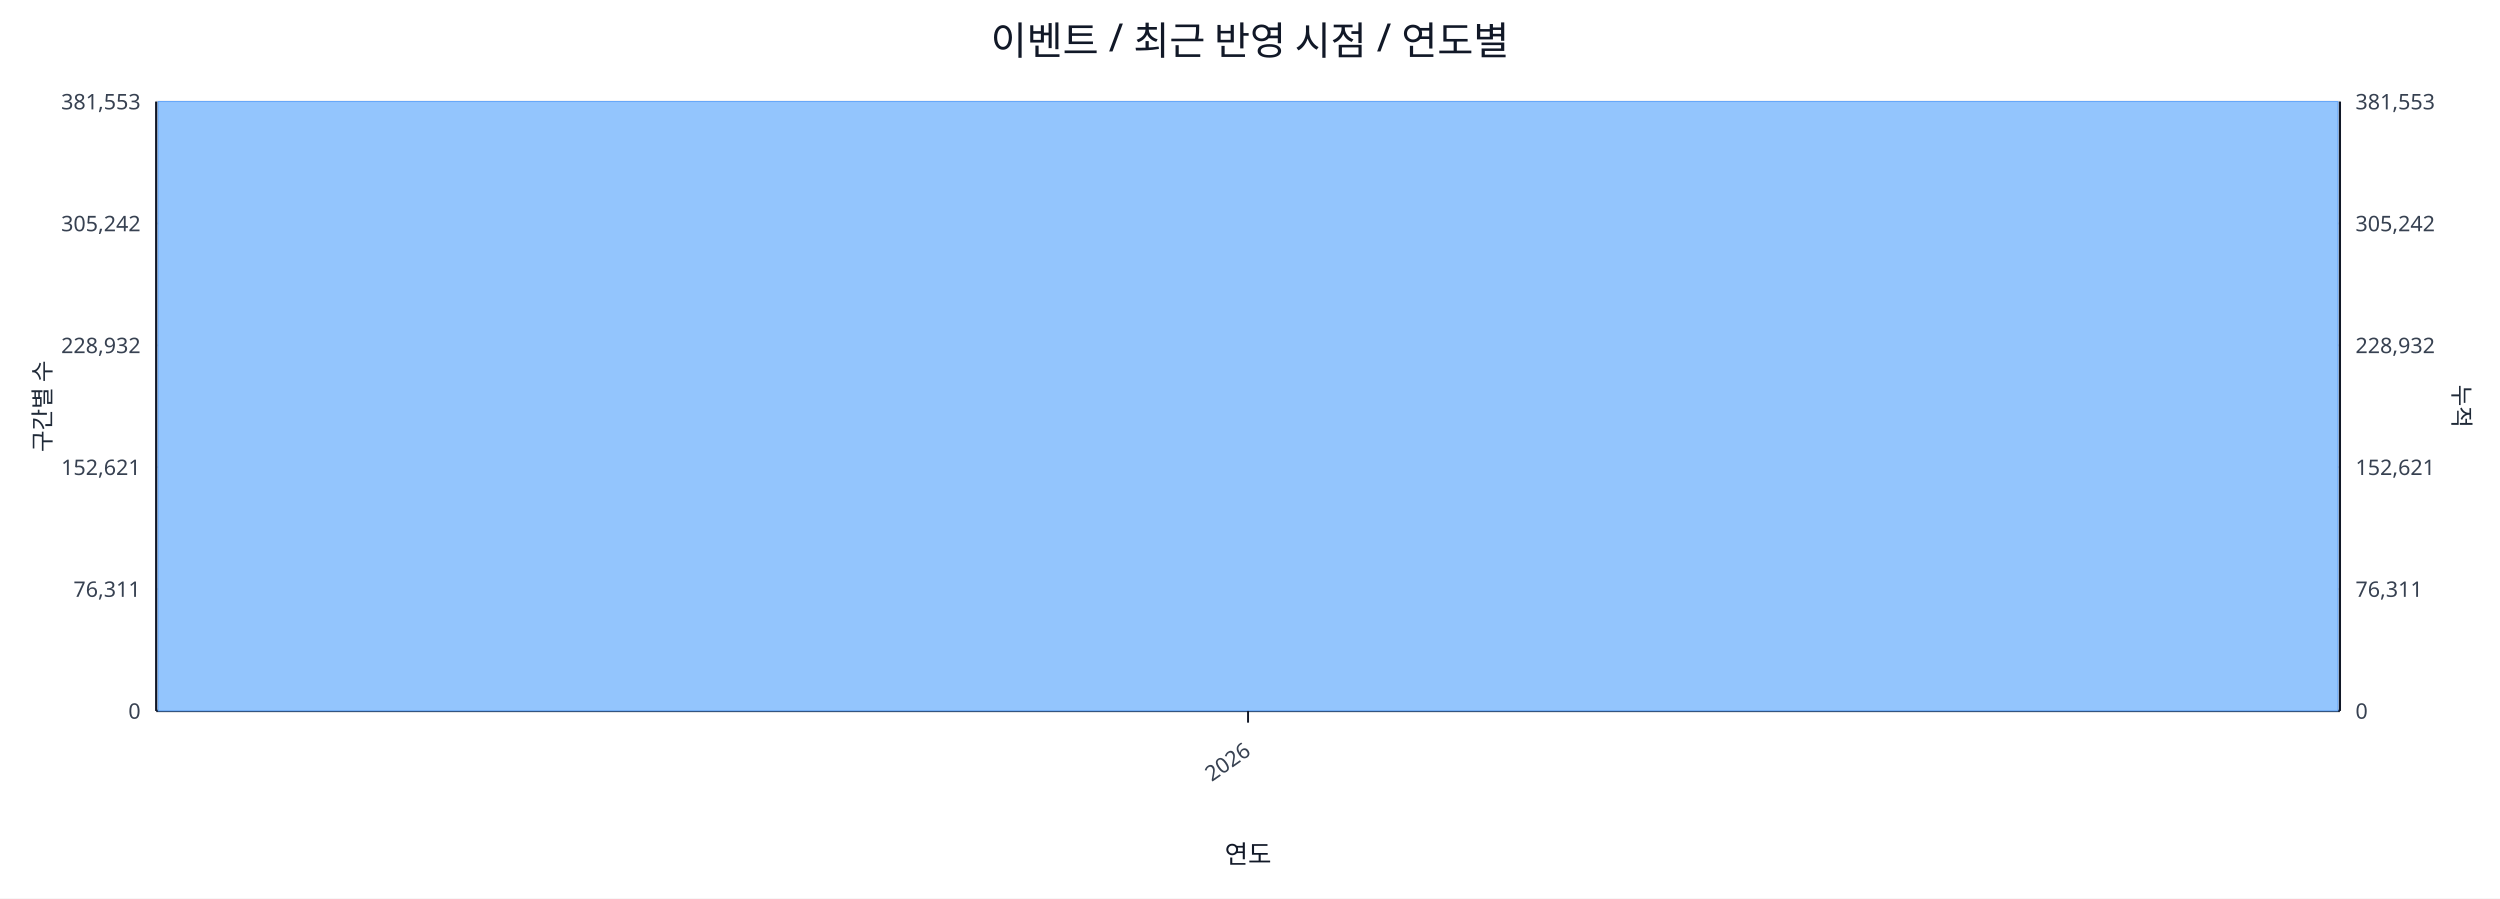
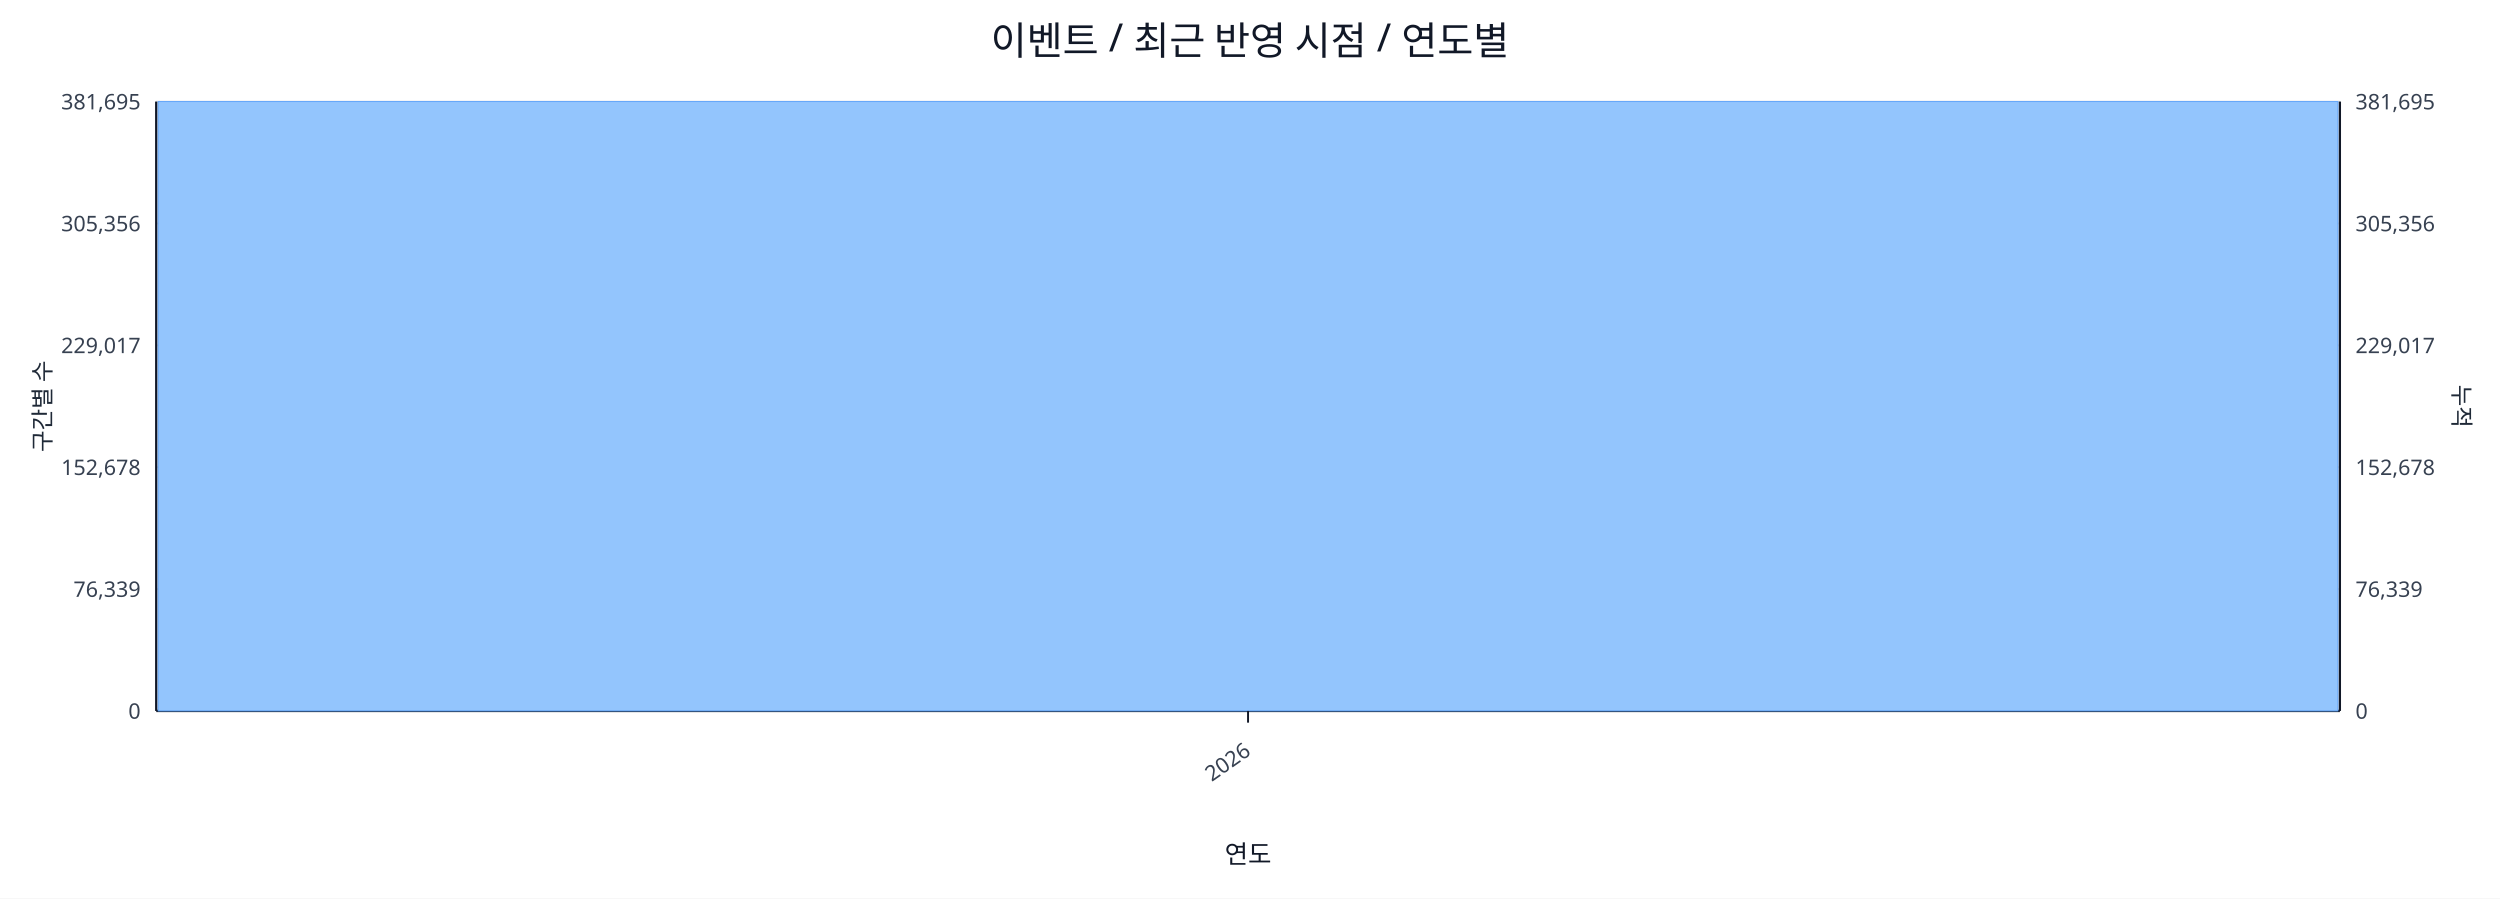
<svg xmlns="http://www.w3.org/2000/svg" width="1280" height="460" viewBox="0 0 1280 460">
  <rect x="0" y="0" width="100%" height="100%" fill="#ffffff" />
  <text x="640.0" y="28" font-size="20" text-anchor="middle" font-family="sans-serif" fill="#111827">이벤트 / 최근 반영 시점 / 연도별</text>
  <line x1="80.0" y1="52.0" x2="1198.0" y2="52.0" stroke="#e5e7eb" stroke-width="1" />
-   <text x="72.0" y="56.0" font-size="11" text-anchor="end" font-family="sans-serif" fill="#374151">381,553</text>
-   <text x="1206.0" y="56.0" font-size="11" text-anchor="start" font-family="sans-serif" fill="#374151">381,553</text>
+   <text x="72.0" y="56.0" font-size="11" text-anchor="end" font-family="sans-serif" fill="#374151">381,695</text>
+   <text x="1206.0" y="56.0" font-size="11" text-anchor="start" font-family="sans-serif" fill="#374151">381,695</text>
  <line x1="80.0" y1="114.4" x2="1198.0" y2="114.4" stroke="#e5e7eb" stroke-width="1" />
-   <text x="72.0" y="118.4" font-size="11" text-anchor="end" font-family="sans-serif" fill="#374151">305,242</text>
-   <text x="1206.0" y="118.4" font-size="11" text-anchor="start" font-family="sans-serif" fill="#374151">305,242</text>
+   <text x="72.0" y="118.4" font-size="11" text-anchor="end" font-family="sans-serif" fill="#374151">305,356</text>
+   <text x="1206.0" y="118.4" font-size="11" text-anchor="start" font-family="sans-serif" fill="#374151">305,356</text>
  <line x1="80.0" y1="176.8" x2="1198.0" y2="176.8" stroke="#e5e7eb" stroke-width="1" />
-   <text x="72.0" y="180.8" font-size="11" text-anchor="end" font-family="sans-serif" fill="#374151">228,932</text>
-   <text x="1206.0" y="180.8" font-size="11" text-anchor="start" font-family="sans-serif" fill="#374151">228,932</text>
+   <text x="72.0" y="180.8" font-size="11" text-anchor="end" font-family="sans-serif" fill="#374151">229,017</text>
+   <text x="1206.0" y="180.8" font-size="11" text-anchor="start" font-family="sans-serif" fill="#374151">229,017</text>
  <line x1="80.0" y1="239.2" x2="1198.0" y2="239.2" stroke="#e5e7eb" stroke-width="1" />
-   <text x="72.0" y="243.2" font-size="11" text-anchor="end" font-family="sans-serif" fill="#374151">152,621</text>
-   <text x="1206.0" y="243.2" font-size="11" text-anchor="start" font-family="sans-serif" fill="#374151">152,621</text>
+   <text x="72.0" y="243.2" font-size="11" text-anchor="end" font-family="sans-serif" fill="#374151">152,678</text>
+   <text x="1206.0" y="243.2" font-size="11" text-anchor="start" font-family="sans-serif" fill="#374151">152,678</text>
  <line x1="80.0" y1="301.6" x2="1198.0" y2="301.6" stroke="#e5e7eb" stroke-width="1" />
-   <text x="72.0" y="305.6" font-size="11" text-anchor="end" font-family="sans-serif" fill="#374151">76,311</text>
-   <text x="1206.0" y="305.6" font-size="11" text-anchor="start" font-family="sans-serif" fill="#374151">76,311</text>
+   <text x="72.0" y="305.6" font-size="11" text-anchor="end" font-family="sans-serif" fill="#374151">76,339</text>
+   <text x="1206.0" y="305.6" font-size="11" text-anchor="start" font-family="sans-serif" fill="#374151">76,339</text>
  <line x1="80.0" y1="364.0" x2="1198.0" y2="364.0" stroke="#e5e7eb" stroke-width="1" />
  <text x="72.0" y="368.0" font-size="11" text-anchor="end" font-family="sans-serif" fill="#374151">0</text>
  <text x="1206.0" y="368.0" font-size="11" text-anchor="start" font-family="sans-serif" fill="#374151">0</text>
  <line x1="80.0" y1="364.0" x2="1198.0" y2="364.0" stroke="#111827" stroke-width="1.2" />
  <line x1="80.0" y1="52.0" x2="80.0" y2="364.0" stroke="#111827" stroke-width="1.2" />
  <line x1="1198.0" y1="52.0" x2="1198.0" y2="364.0" stroke="#111827" stroke-width="1.2" />
  <rect x="81.0" y="52.0" width="1116.0" height="312.0" fill="#93c5fd" stroke="#60a5fa" stroke-width="0.5" />
  <polyline fill="none" stroke="#ef4444" stroke-width="2" points="639.0,52.0" />
  <line x1="639.0" y1="364.0" x2="639.0" y2="370.0" stroke="#111827" stroke-width="1" />
  <text x="641.0" y="386.0" font-size="11" text-anchor="end" transform="rotate(-35 641.0 386.0)" font-family="sans-serif" fill="#374151">2026</text>
  <text x="26" y="208.0" font-size="12" transform="rotate(-90 26 208.0)" text-anchor="middle" font-family="sans-serif" fill="#1f2937">구간별 수</text>
  <text x="1256.0" y="208.0" font-size="12" transform="rotate(90 1256.0 208.0)" text-anchor="middle" font-family="sans-serif" fill="#1f2937">누적</text>
  <text x="639.0" y="442.0" font-size="13" text-anchor="middle" font-family="sans-serif" fill="#111827">연도</text>
</svg>
